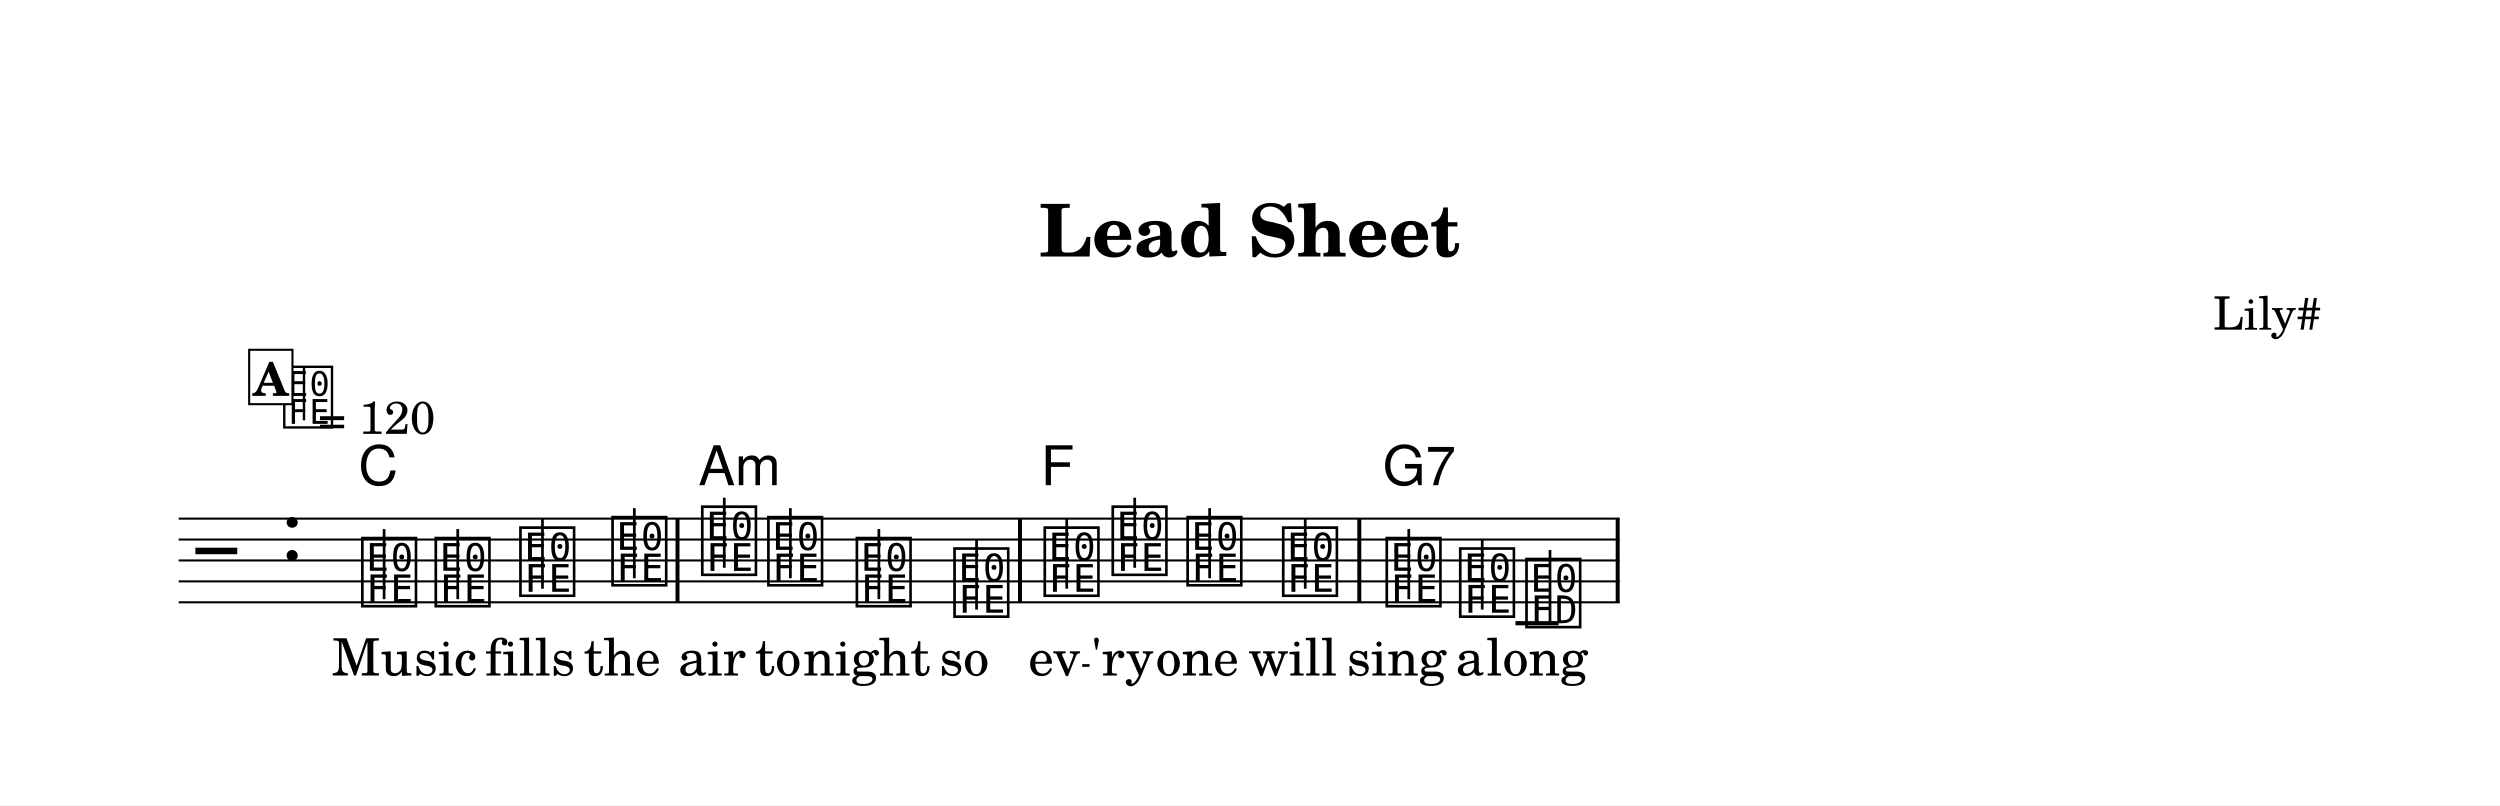
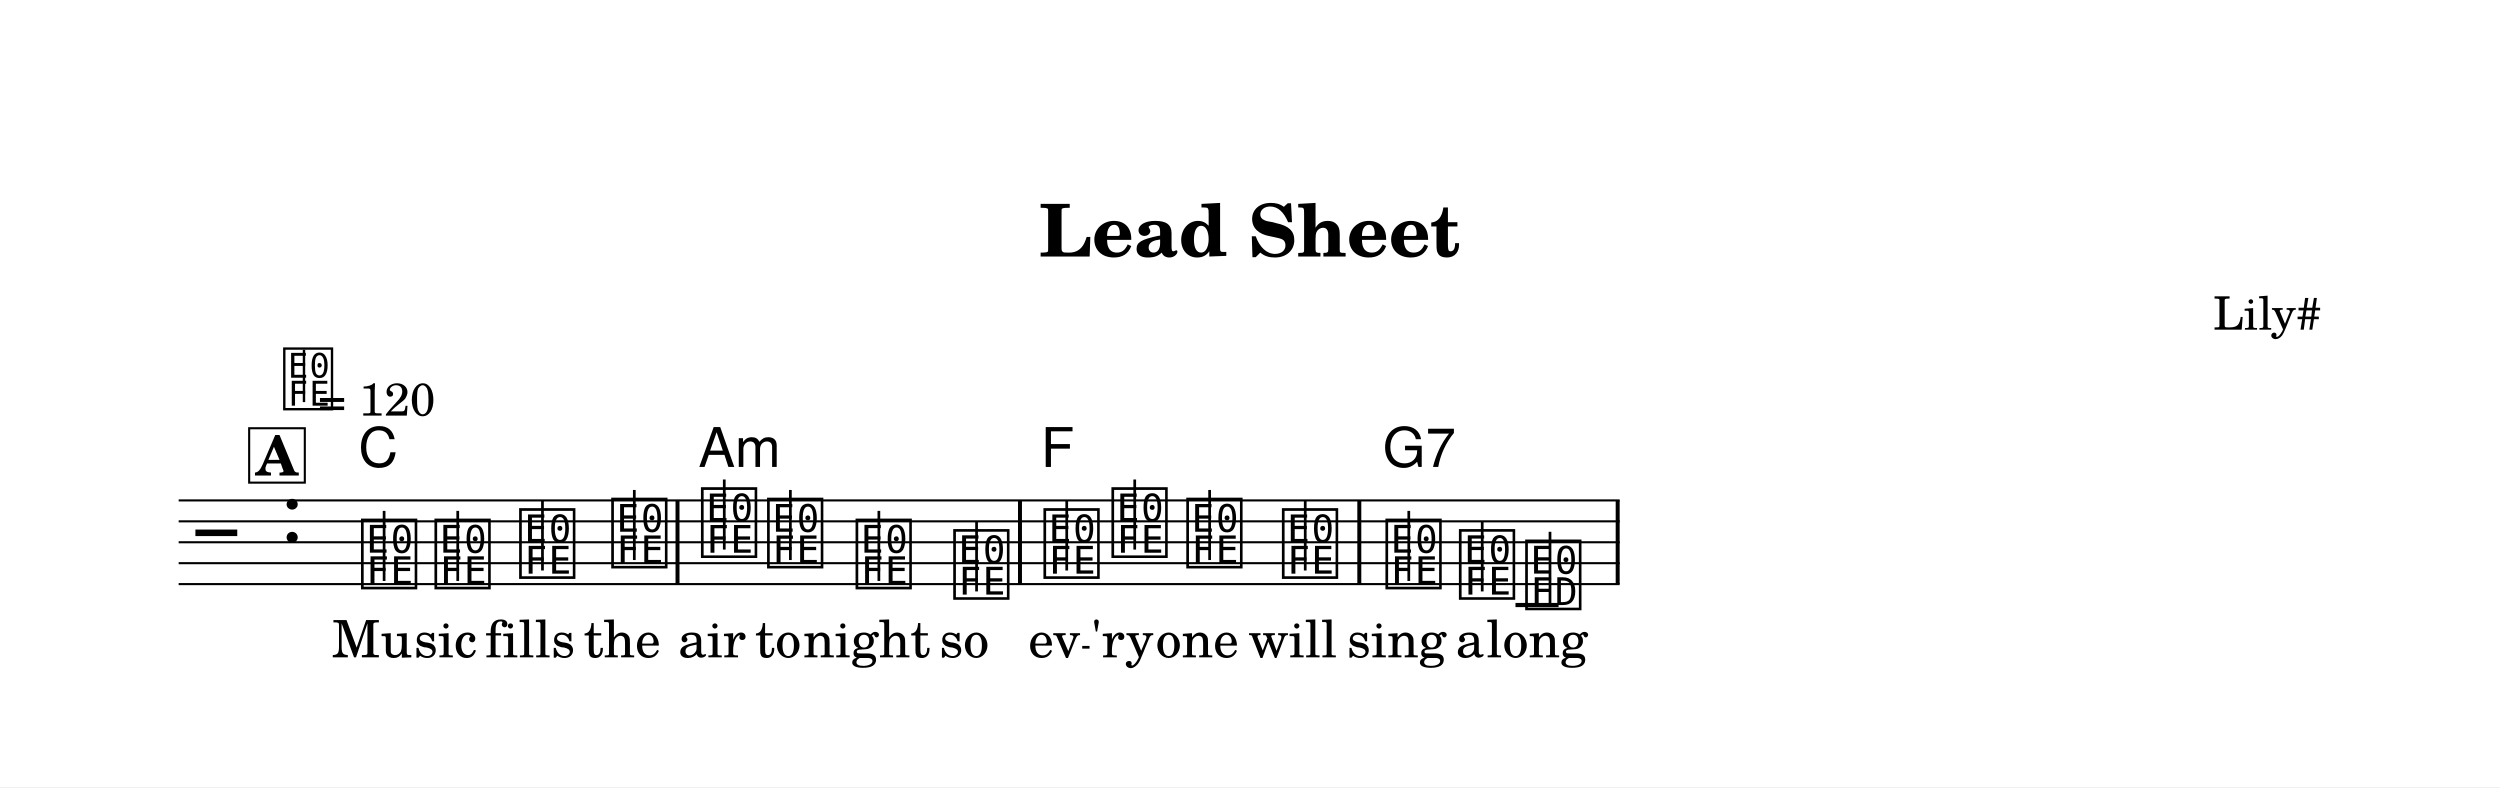
- <svg xmlns="http://www.w3.org/2000/svg" width="1195.0" height="384.9" viewBox="0 0 119.50 38.49" font-family="TeX Gyre Schola, serif">
+ <svg xmlns="http://www.w3.org/2000/svg" width="1195.0" height="376.2" viewBox="0 0 119.50 37.62" font-family="TeX Gyre Schola, serif">
  <style>
  @font-face { font-family: 'Emmentaler'; src: local('Emmentaler'); }
  .music { font-family: 'Emmentaler', serif; }
</style>
-   <rect x="0" y="0" width="119.50" height="38.49" fill="#FFFFFF" />
+   <rect x="0" y="0" width="119.50" height="37.62" fill="#FFFFFF" />
  <text x="59.75" y="12.26" font-size="3.49" font-weight="bold" text-anchor="middle" data-pos="407">Lead Sheet</text>
  <text x="110.97" y="15.76" font-size="2.20" text-anchor="end" data-pos="429">Lily#</text>
  <g transform="translate(8.54,0.00) scale(1,1)">
-     <line x1="0.00" y1="24.79" x2="68.88" y2="24.79" stroke="#000000" stroke-width="0.100" />
-     <line x1="0.00" y1="25.79" x2="68.88" y2="25.79" stroke="#000000" stroke-width="0.100" />
-     <line x1="0.00" y1="26.79" x2="68.88" y2="26.79" stroke="#000000" stroke-width="0.100" />
-     <line x1="0.00" y1="27.79" x2="68.88" y2="27.79" stroke="#000000" stroke-width="0.100" />
-     <line x1="0.00" y1="28.79" x2="68.88" y2="28.79" stroke="#000000" stroke-width="0.100" />
-     <text class="music" x="0.80" y="27.79" font-size="4.00" data-pos="489"></text>
-     <text class="music" x="4.88" y="26.79" font-size="4.00" data-pos="453"></text>
-     <line x1="63.90" y1="29.79" x2="65.96" y2="29.79" stroke="#000000" stroke-width="0.200" />
-     <text class="music" x="8.59" y="28.79" font-size="4.00" data-pos="526"></text>
-     <line x1="9.82" y1="28.64" x2="9.82" y2="25.29" stroke="#000000" stroke-width="0.130" />
-     <text class="music" x="12.10" y="28.79" font-size="4.00" data-pos="538"></text>
-     <line x1="13.34" y1="28.64" x2="13.34" y2="25.29" stroke="#000000" stroke-width="0.130" />
-     <text class="music" x="16.15" y="28.29" font-size="4.00" data-pos="540"></text>
-     <line x1="17.39" y1="28.14" x2="17.39" y2="24.79" stroke="#000000" stroke-width="0.130" />
-     <text class="music" x="20.55" y="27.79" font-size="4.00" data-pos="542"></text>
-     <line x1="21.78" y1="27.64" x2="21.78" y2="24.29" stroke="#000000" stroke-width="0.130" />
-     <text class="music" x="24.84" y="27.29" font-size="4.00" data-pos="546"></text>
-     <line x1="26.08" y1="27.14" x2="26.08" y2="23.79" stroke="#000000" stroke-width="0.130" />
-     <text class="music" x="28.00" y="27.79" font-size="4.00" data-pos="559"></text>
-     <line x1="29.24" y1="27.64" x2="29.24" y2="24.29" stroke="#000000" stroke-width="0.130" />
-     <text class="music" x="32.23" y="28.79" font-size="4.00" data-pos="561"></text>
-     <line x1="33.47" y1="28.64" x2="33.47" y2="25.29" stroke="#000000" stroke-width="0.130" />
-     <text class="music" x="36.90" y="29.29" font-size="4.00" data-pos="563"></text>
-     <line x1="38.14" y1="29.14" x2="38.14" y2="25.79" stroke="#000000" stroke-width="0.130" />
-     <text class="music" x="41.21" y="28.29" font-size="4.00" data-pos="571"></text>
-     <line x1="42.45" y1="28.14" x2="42.45" y2="24.79" stroke="#000000" stroke-width="0.130" />
-     <text class="music" x="44.46" y="27.29" font-size="4.00" data-pos="583"></text>
-     <line x1="45.70" y1="27.14" x2="45.70" y2="23.79" stroke="#000000" stroke-width="0.130" />
-     <text class="music" x="48.04" y="27.79" font-size="4.00" data-pos="585"></text>
-     <line x1="49.28" y1="27.64" x2="49.28" y2="24.29" stroke="#000000" stroke-width="0.130" />
-     <text class="music" x="52.61" y="28.29" font-size="4.00" data-pos="587"></text>
-     <line x1="53.85" y1="28.14" x2="53.85" y2="24.79" stroke="#000000" stroke-width="0.130" />
-     <text class="music" x="57.56" y="28.79" font-size="4.00" data-pos="591"></text>
-     <line x1="58.80" y1="28.64" x2="58.80" y2="25.29" stroke="#000000" stroke-width="0.130" />
-     <text class="music" x="61.07" y="29.29" font-size="4.00" data-pos="604"></text>
-     <line x1="62.31" y1="29.14" x2="62.31" y2="25.79" stroke="#000000" stroke-width="0.130" />
-     <text class="music" x="64.24" y="29.79" font-size="4.00" data-pos="606"></text>
-     <line x1="65.55" y1="29.79" x2="65.55" y2="26.29" stroke="#000000" stroke-width="0.130" />
-     <rect x="23.75" y="24.79" width="0.19" height="4.00" data-pos="544" />
-     <rect x="40.12" y="24.79" width="0.19" height="4.00" data-pos="565" />
-     <rect x="56.34" y="24.79" width="0.19" height="4.00" data-pos="589" />
-     <rect x="68.69" y="24.79" width="0.19" height="4.00" data-pos="609" />
-     <text x="9.24" y="32.29" font-size="2.47" text-anchor="middle" data-pos="645">Mu</text>
-     <text x="12.75" y="32.29" font-size="2.47" text-anchor="middle" data-pos="649">sic</text>
-     <text x="16.80" y="32.29" font-size="2.47" text-anchor="middle" data-pos="653">fills</text>
-     <text x="21.20" y="32.29" font-size="2.47" text-anchor="middle" data-pos="659">the</text>
-     <text x="25.49" y="32.29" font-size="2.47" text-anchor="middle" data-pos="665">air</text>
-     <text x="28.65" y="32.29" font-size="2.47" text-anchor="middle" data-pos="669">to</text>
-     <text x="32.89" y="32.29" font-size="2.47" text-anchor="middle" data-pos="673">night</text>
-     <text x="37.55" y="32.29" font-size="2.47" text-anchor="middle" data-pos="679">so</text>
-     <text x="41.86" y="32.29" font-size="2.47" text-anchor="middle" data-pos="684">ev</text>
-     <text x="45.11" y="32.29" font-size="2.47" text-anchor="middle" data-pos="688">'ry</text>
-     <text x="48.69" y="32.29" font-size="2.47" text-anchor="middle" data-pos="693">one</text>
-     <text x="53.26" y="32.29" font-size="2.47" text-anchor="middle" data-pos="697">will</text>
-     <text x="58.22" y="32.29" font-size="2.47" text-anchor="middle" data-pos="704">sing</text>
-     <text x="61.72" y="32.29" font-size="2.47" text-anchor="middle" data-pos="709">a</text>
-     <text x="64.93" y="32.29" font-size="2.47" text-anchor="middle" data-pos="712">long</text>
-     <text x="8.59" y="23.19" font-size="2.62" font-family="TeX Gyre Heros, sans-serif" data-pos="528">C</text>
-     <text x="24.84" y="23.19" font-size="2.62" font-family="TeX Gyre Heros, sans-serif" data-pos="548">Am</text>
-     <text x="41.21" y="23.19" font-size="2.62" font-family="TeX Gyre Heros, sans-serif" data-pos="573">F</text>
-     <text x="57.56" y="23.19" font-size="2.62" font-family="TeX Gyre Heros, sans-serif" data-pos="593">G7</text>
-     <text class="music" x="4.88" y="20.26" font-size="3.56" data-pos="444"></text>
-     <line x1="5.99" y1="20.09" x2="5.99" y2="17.58" stroke="#000000" stroke-width="0.116" data-pos="444" />
-     <text x="6.66" y="20.74" font-size="2.20" data-pos="444">= 120</text>
-     <rect x="3.37" y="16.72" width="2.07" height="2.60" fill="#FFFFFF" stroke="#000000" stroke-width="0.100" data-pos="499" />
-     <text x="4.40" y="18.92" font-size="2.20" font-weight="bold" text-anchor="middle" data-pos="499">A</text>
-     <line x1="43.19" y1="31.81" x2="43.54" y2="31.81" stroke="#000000" stroke-width="0.130" />
+     <line x1="0.00" y1="23.92" x2="68.88" y2="23.92" stroke="#000000" stroke-width="0.100" />
+     <line x1="0.00" y1="24.92" x2="68.88" y2="24.92" stroke="#000000" stroke-width="0.100" />
+     <line x1="0.00" y1="25.92" x2="68.88" y2="25.92" stroke="#000000" stroke-width="0.100" />
+     <line x1="0.00" y1="26.92" x2="68.88" y2="26.92" stroke="#000000" stroke-width="0.100" />
+     <line x1="0.00" y1="27.92" x2="68.88" y2="27.92" stroke="#000000" stroke-width="0.100" />
+     <text class="music" x="0.80" y="26.92" font-size="4.00" data-pos="489"></text>
+     <text class="music" x="4.88" y="25.92" font-size="4.00" data-pos="453"></text>
+     <line x1="63.90" y1="28.92" x2="65.96" y2="28.92" stroke="#000000" stroke-width="0.200" />
+     <text class="music" x="8.59" y="27.92" font-size="4.00" data-pos="526"></text>
+     <line x1="9.82" y1="27.77" x2="9.82" y2="24.42" stroke="#000000" stroke-width="0.130" />
+     <text class="music" x="12.10" y="27.92" font-size="4.00" data-pos="538"></text>
+     <line x1="13.34" y1="27.77" x2="13.34" y2="24.42" stroke="#000000" stroke-width="0.130" />
+     <text class="music" x="16.15" y="27.42" font-size="4.00" data-pos="540"></text>
+     <line x1="17.39" y1="27.27" x2="17.39" y2="23.92" stroke="#000000" stroke-width="0.130" />
+     <text class="music" x="20.55" y="26.92" font-size="4.00" data-pos="542"></text>
+     <line x1="21.78" y1="26.77" x2="21.78" y2="23.42" stroke="#000000" stroke-width="0.130" />
+     <text class="music" x="24.84" y="26.42" font-size="4.00" data-pos="546"></text>
+     <line x1="26.08" y1="26.27" x2="26.08" y2="22.92" stroke="#000000" stroke-width="0.130" />
+     <text class="music" x="28.00" y="26.92" font-size="4.00" data-pos="559"></text>
+     <line x1="29.24" y1="26.77" x2="29.24" y2="23.42" stroke="#000000" stroke-width="0.130" />
+     <text class="music" x="32.23" y="27.92" font-size="4.00" data-pos="561"></text>
+     <line x1="33.47" y1="27.77" x2="33.47" y2="24.42" stroke="#000000" stroke-width="0.130" />
+     <text class="music" x="36.90" y="28.42" font-size="4.00" data-pos="563"></text>
+     <line x1="38.14" y1="28.27" x2="38.14" y2="24.92" stroke="#000000" stroke-width="0.130" />
+     <text class="music" x="41.21" y="27.42" font-size="4.00" data-pos="571"></text>
+     <line x1="42.45" y1="27.27" x2="42.45" y2="23.92" stroke="#000000" stroke-width="0.130" />
+     <text class="music" x="44.46" y="26.42" font-size="4.00" data-pos="583"></text>
+     <line x1="45.70" y1="26.27" x2="45.70" y2="22.92" stroke="#000000" stroke-width="0.130" />
+     <text class="music" x="48.04" y="26.92" font-size="4.00" data-pos="585"></text>
+     <line x1="49.28" y1="26.77" x2="49.28" y2="23.42" stroke="#000000" stroke-width="0.130" />
+     <text class="music" x="52.61" y="27.42" font-size="4.00" data-pos="587"></text>
+     <line x1="53.85" y1="27.27" x2="53.85" y2="23.92" stroke="#000000" stroke-width="0.130" />
+     <text class="music" x="57.56" y="27.92" font-size="4.00" data-pos="591"></text>
+     <line x1="58.80" y1="27.77" x2="58.80" y2="24.42" stroke="#000000" stroke-width="0.130" />
+     <text class="music" x="61.07" y="28.42" font-size="4.00" data-pos="604"></text>
+     <line x1="62.31" y1="28.27" x2="62.31" y2="24.92" stroke="#000000" stroke-width="0.130" />
+     <text class="music" x="64.24" y="28.92" font-size="4.00" data-pos="606"></text>
+     <line x1="65.55" y1="28.92" x2="65.55" y2="25.42" stroke="#000000" stroke-width="0.130" />
+     <rect x="23.75" y="23.92" width="0.19" height="4.00" data-pos="544" />
+     <rect x="40.12" y="23.92" width="0.19" height="4.00" data-pos="565" />
+     <rect x="56.34" y="23.92" width="0.19" height="4.00" data-pos="589" />
+     <rect x="68.69" y="23.92" width="0.19" height="4.00" data-pos="609" />
+     <text x="9.24" y="31.42" font-size="2.47" text-anchor="middle" data-pos="645">Mu</text>
+     <text x="12.75" y="31.42" font-size="2.47" text-anchor="middle" data-pos="649">sic</text>
+     <text x="16.80" y="31.42" font-size="2.47" text-anchor="middle" data-pos="653">fills</text>
+     <text x="21.20" y="31.42" font-size="2.47" text-anchor="middle" data-pos="659">the</text>
+     <text x="25.49" y="31.42" font-size="2.47" text-anchor="middle" data-pos="665">air</text>
+     <text x="28.65" y="31.42" font-size="2.47" text-anchor="middle" data-pos="669">to</text>
+     <text x="32.89" y="31.42" font-size="2.47" text-anchor="middle" data-pos="673">night</text>
+     <text x="37.55" y="31.42" font-size="2.47" text-anchor="middle" data-pos="679">so</text>
+     <text x="41.86" y="31.42" font-size="2.47" text-anchor="middle" data-pos="684">ev</text>
+     <text x="45.11" y="31.42" font-size="2.47" text-anchor="middle" data-pos="688">'ry</text>
+     <text x="48.69" y="31.42" font-size="2.47" text-anchor="middle" data-pos="693">one</text>
+     <text x="53.26" y="31.42" font-size="2.47" text-anchor="middle" data-pos="697">will</text>
+     <text x="58.22" y="31.42" font-size="2.47" text-anchor="middle" data-pos="704">sing</text>
+     <text x="61.72" y="31.42" font-size="2.47" text-anchor="middle" data-pos="709">a</text>
+     <text x="64.93" y="31.42" font-size="2.47" text-anchor="middle" data-pos="712">long</text>
+     <text x="8.59" y="22.32" font-size="2.62" font-family="TeX Gyre Heros, sans-serif" data-pos="528">C</text>
+     <text x="24.84" y="22.32" font-size="2.62" font-family="TeX Gyre Heros, sans-serif" data-pos="548">Am</text>
+     <text x="41.21" y="22.32" font-size="2.62" font-family="TeX Gyre Heros, sans-serif" data-pos="573">F</text>
+     <text x="57.56" y="22.32" font-size="2.62" font-family="TeX Gyre Heros, sans-serif" data-pos="593">G7</text>
+     <text class="music" x="4.88" y="19.39" font-size="3.56" data-pos="444"></text>
+     <line x1="5.99" y1="19.22" x2="5.99" y2="16.72" stroke="#000000" stroke-width="0.116" data-pos="444" />
+     <text x="6.66" y="19.87" font-size="2.20" data-pos="444">= 120</text>
+     <rect x="3.37" y="20.47" width="2.66" height="2.60" fill="#FFFFFF" stroke="#000000" stroke-width="0.100" data-pos="499" />
+     <text x="4.69" y="22.73" font-size="2.62" font-weight="bold" text-anchor="middle" data-pos="499">A</text>
+     <line x1="43.19" y1="30.94" x2="43.54" y2="30.94" stroke="#000000" stroke-width="0.130" />
  </g>
</svg>
